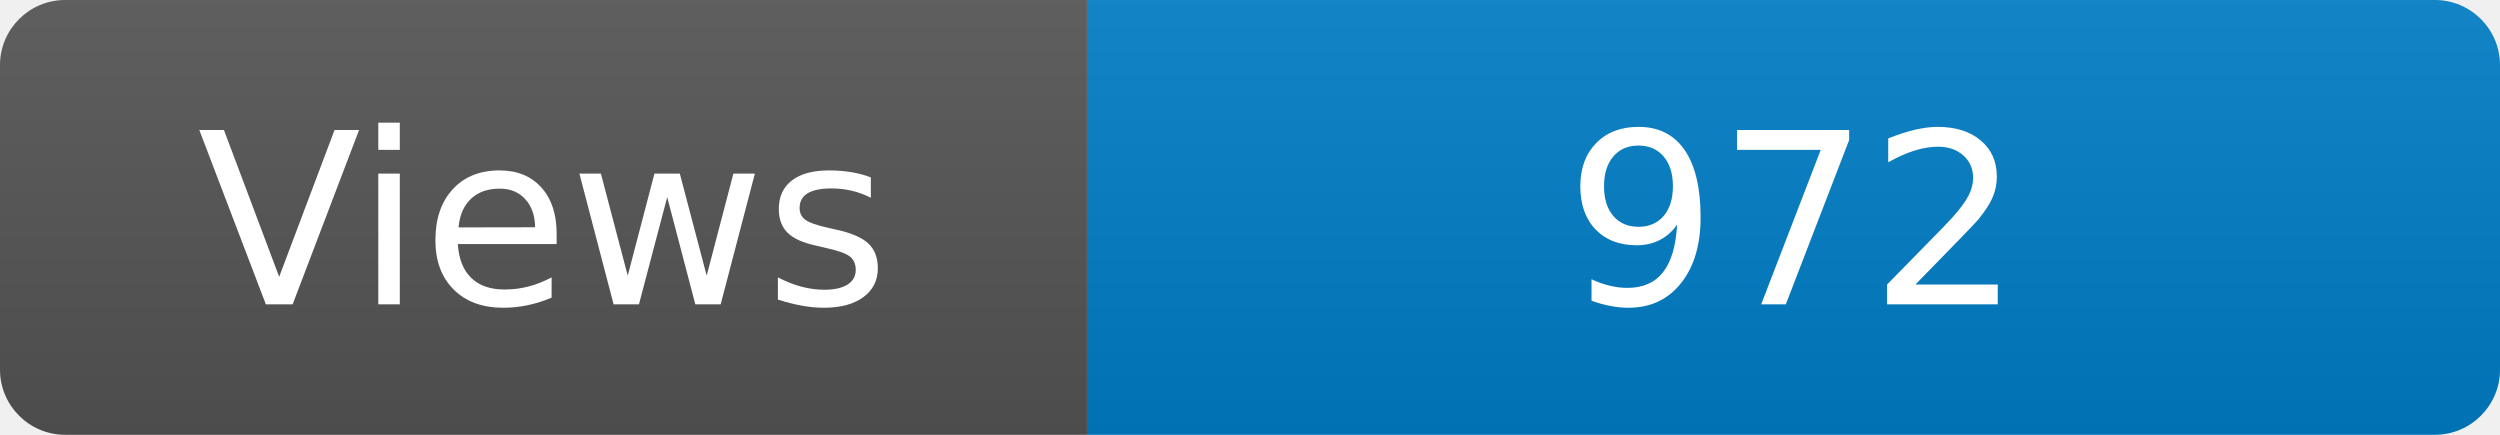
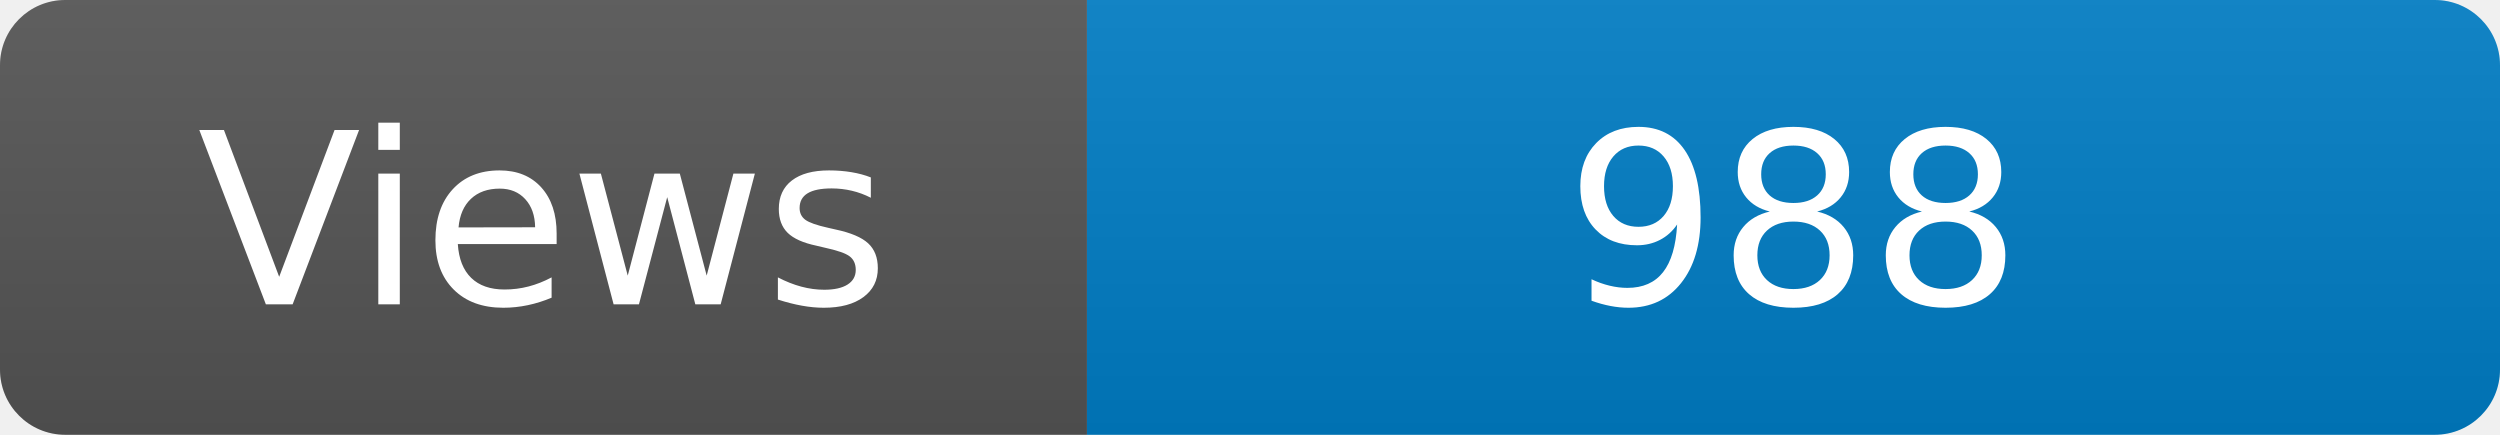
<svg xmlns="http://www.w3.org/2000/svg" width="115" height="20" role="img" aria-label="Maintained?: yes">
  <linearGradient id="s" x2="0" y2="100%">
    <stop offset="0" stop-color="#bbb" stop-opacity=".1" />
    <stop offset="1" stop-opacity=".1" />
  </linearGradient>
  <clipPath id="r">
    <rect width="115" height="20" rx="3" fill="#fff" />
  </clipPath>
  <g clip-path="url(#r)">
    <rect width="50" height="20" fill="#555" />
    <rect x="50" width="160" height="20" fill="#007ec6" />
    <rect width="115" height="20" fill="url(#s)" />
  </g>
  <g fill="#fff" text-anchor="middle" font-family="Verdana,Geneva,DejaVu Sans,sans-serif" font-size="110">
    <text x="250" y="140" transform="scale(.1)" fill="#fff">Views</text>
-     <text x="825" y="140" transform="scale(.1)" fill="#fff">972</text>
+     <text x="825" y="140" transform="scale(.1)" fill="#fff">988</text>
  </g>
</svg>
